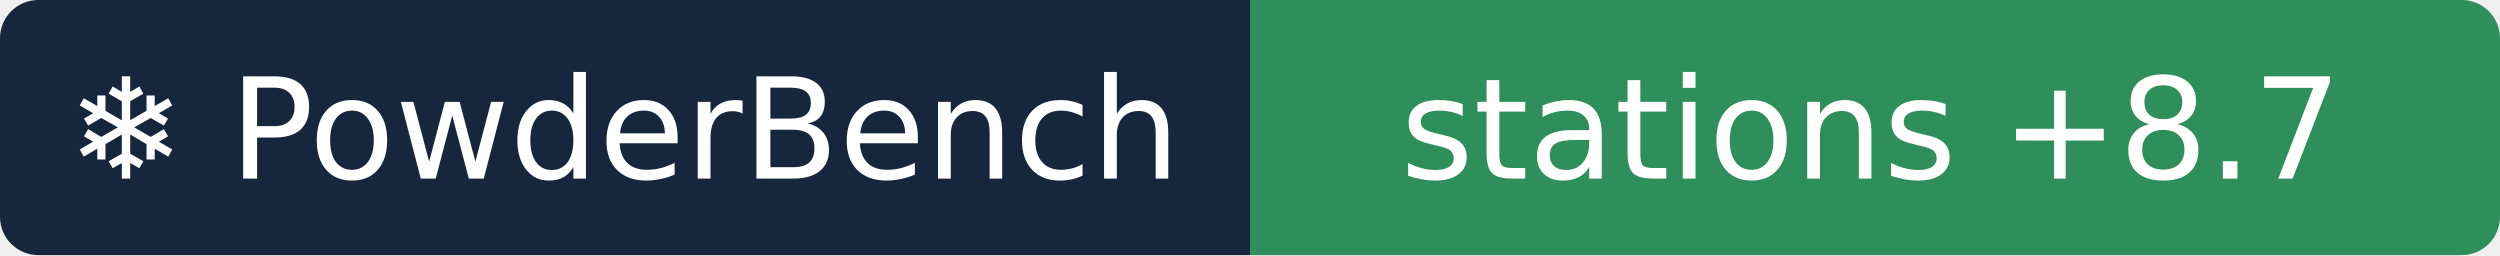
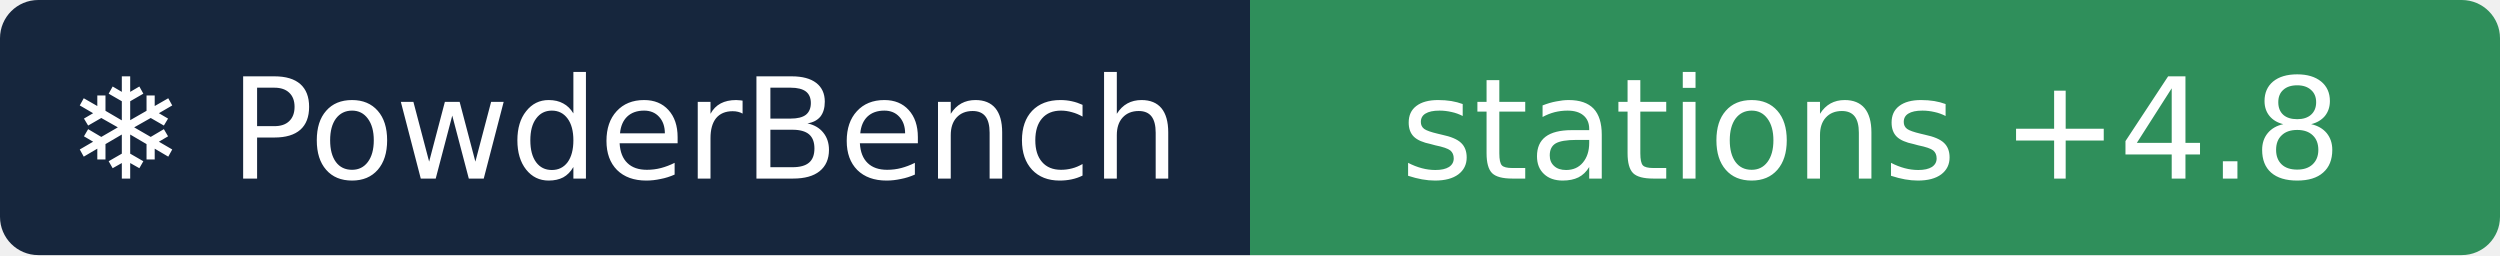
- <svg xmlns="http://www.w3.org/2000/svg" width="196" height="20" role="img" aria-label="❄ PowderBench: stations +8.7">
+ <svg xmlns="http://www.w3.org/2000/svg" width="196" height="20" role="img" aria-label="❄ PowderBench: stations +4.8">
  <clipPath id="r">
    <rect width="196" height="20" rx="3" />
  </clipPath>
  <g clip-path="url(#r)">
    <rect width="98" height="20" fill="#16263d" />
    <rect x="98" width="98" height="20" fill="#2f8f5b" />
  </g>
  <g fill="#fff" text-anchor="middle" font-family="Verdana,DejaVu Sans,sans-serif" font-size="11">
    <text x="48.9" y="14">❄ PowderBench</text>
-     <text x="146.7" y="14">stations +8.7</text>
+     <text x="146.7" y="14">stations +4.8</text>
  </g>
</svg>
